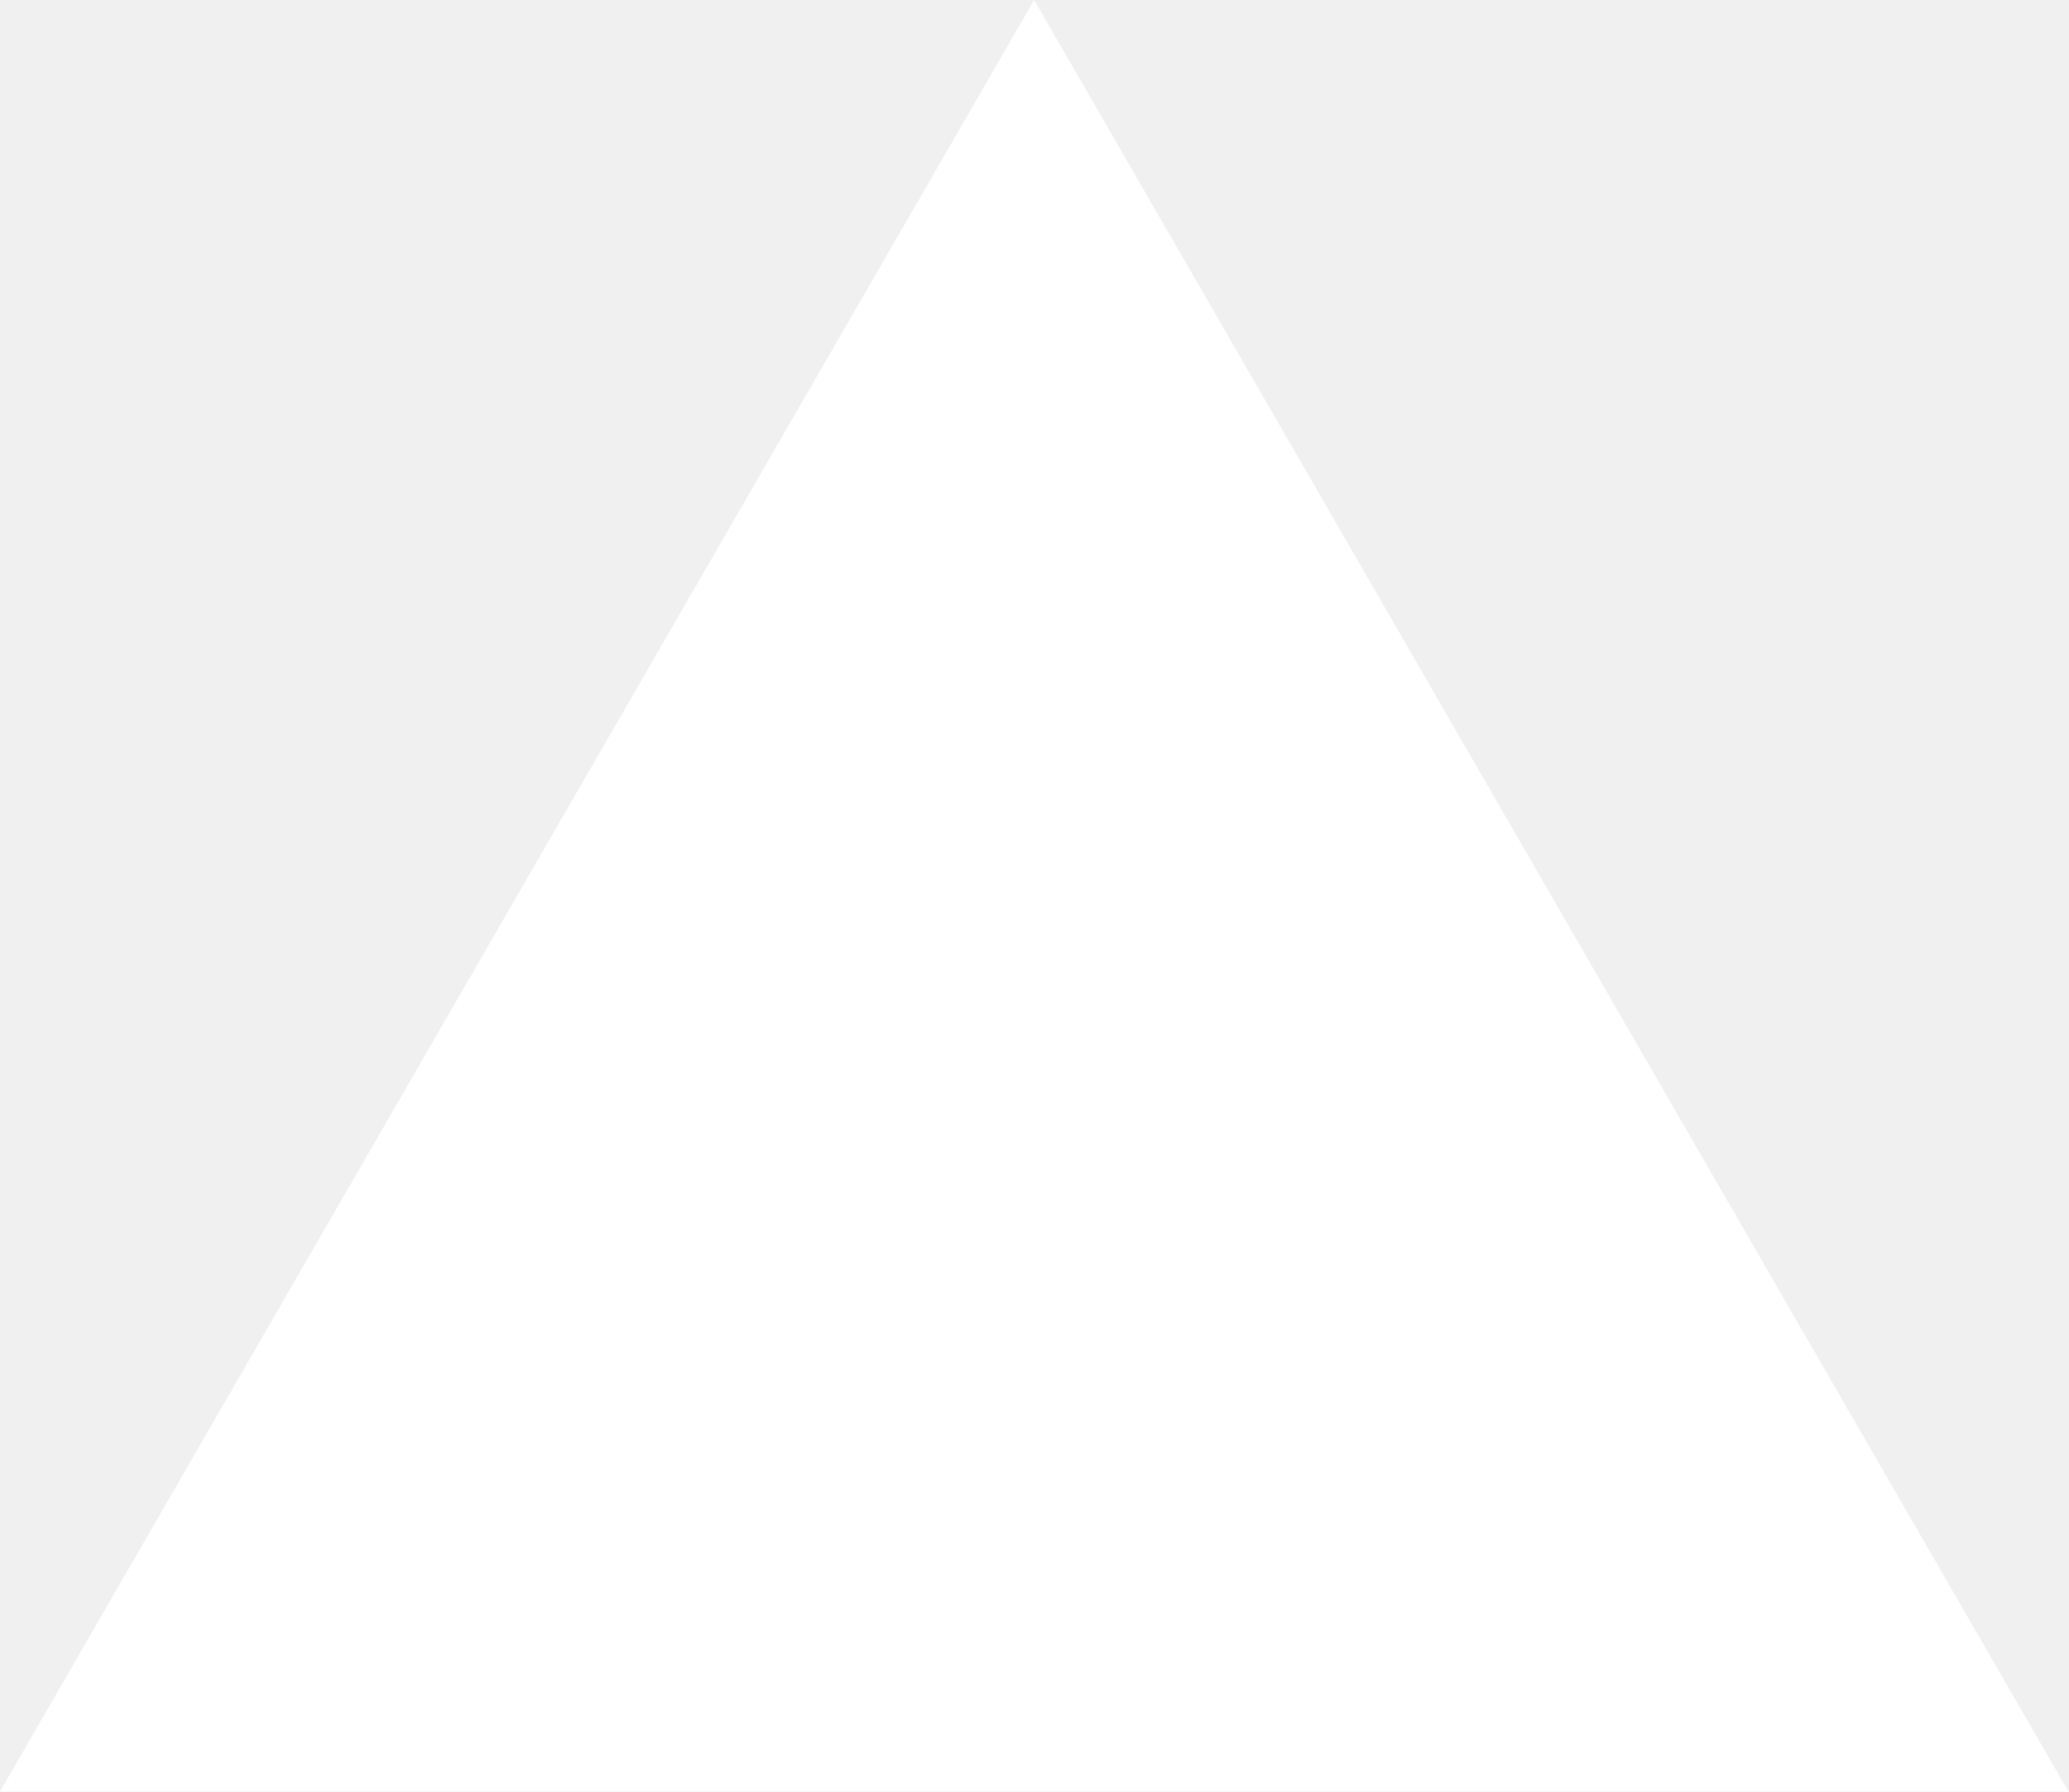
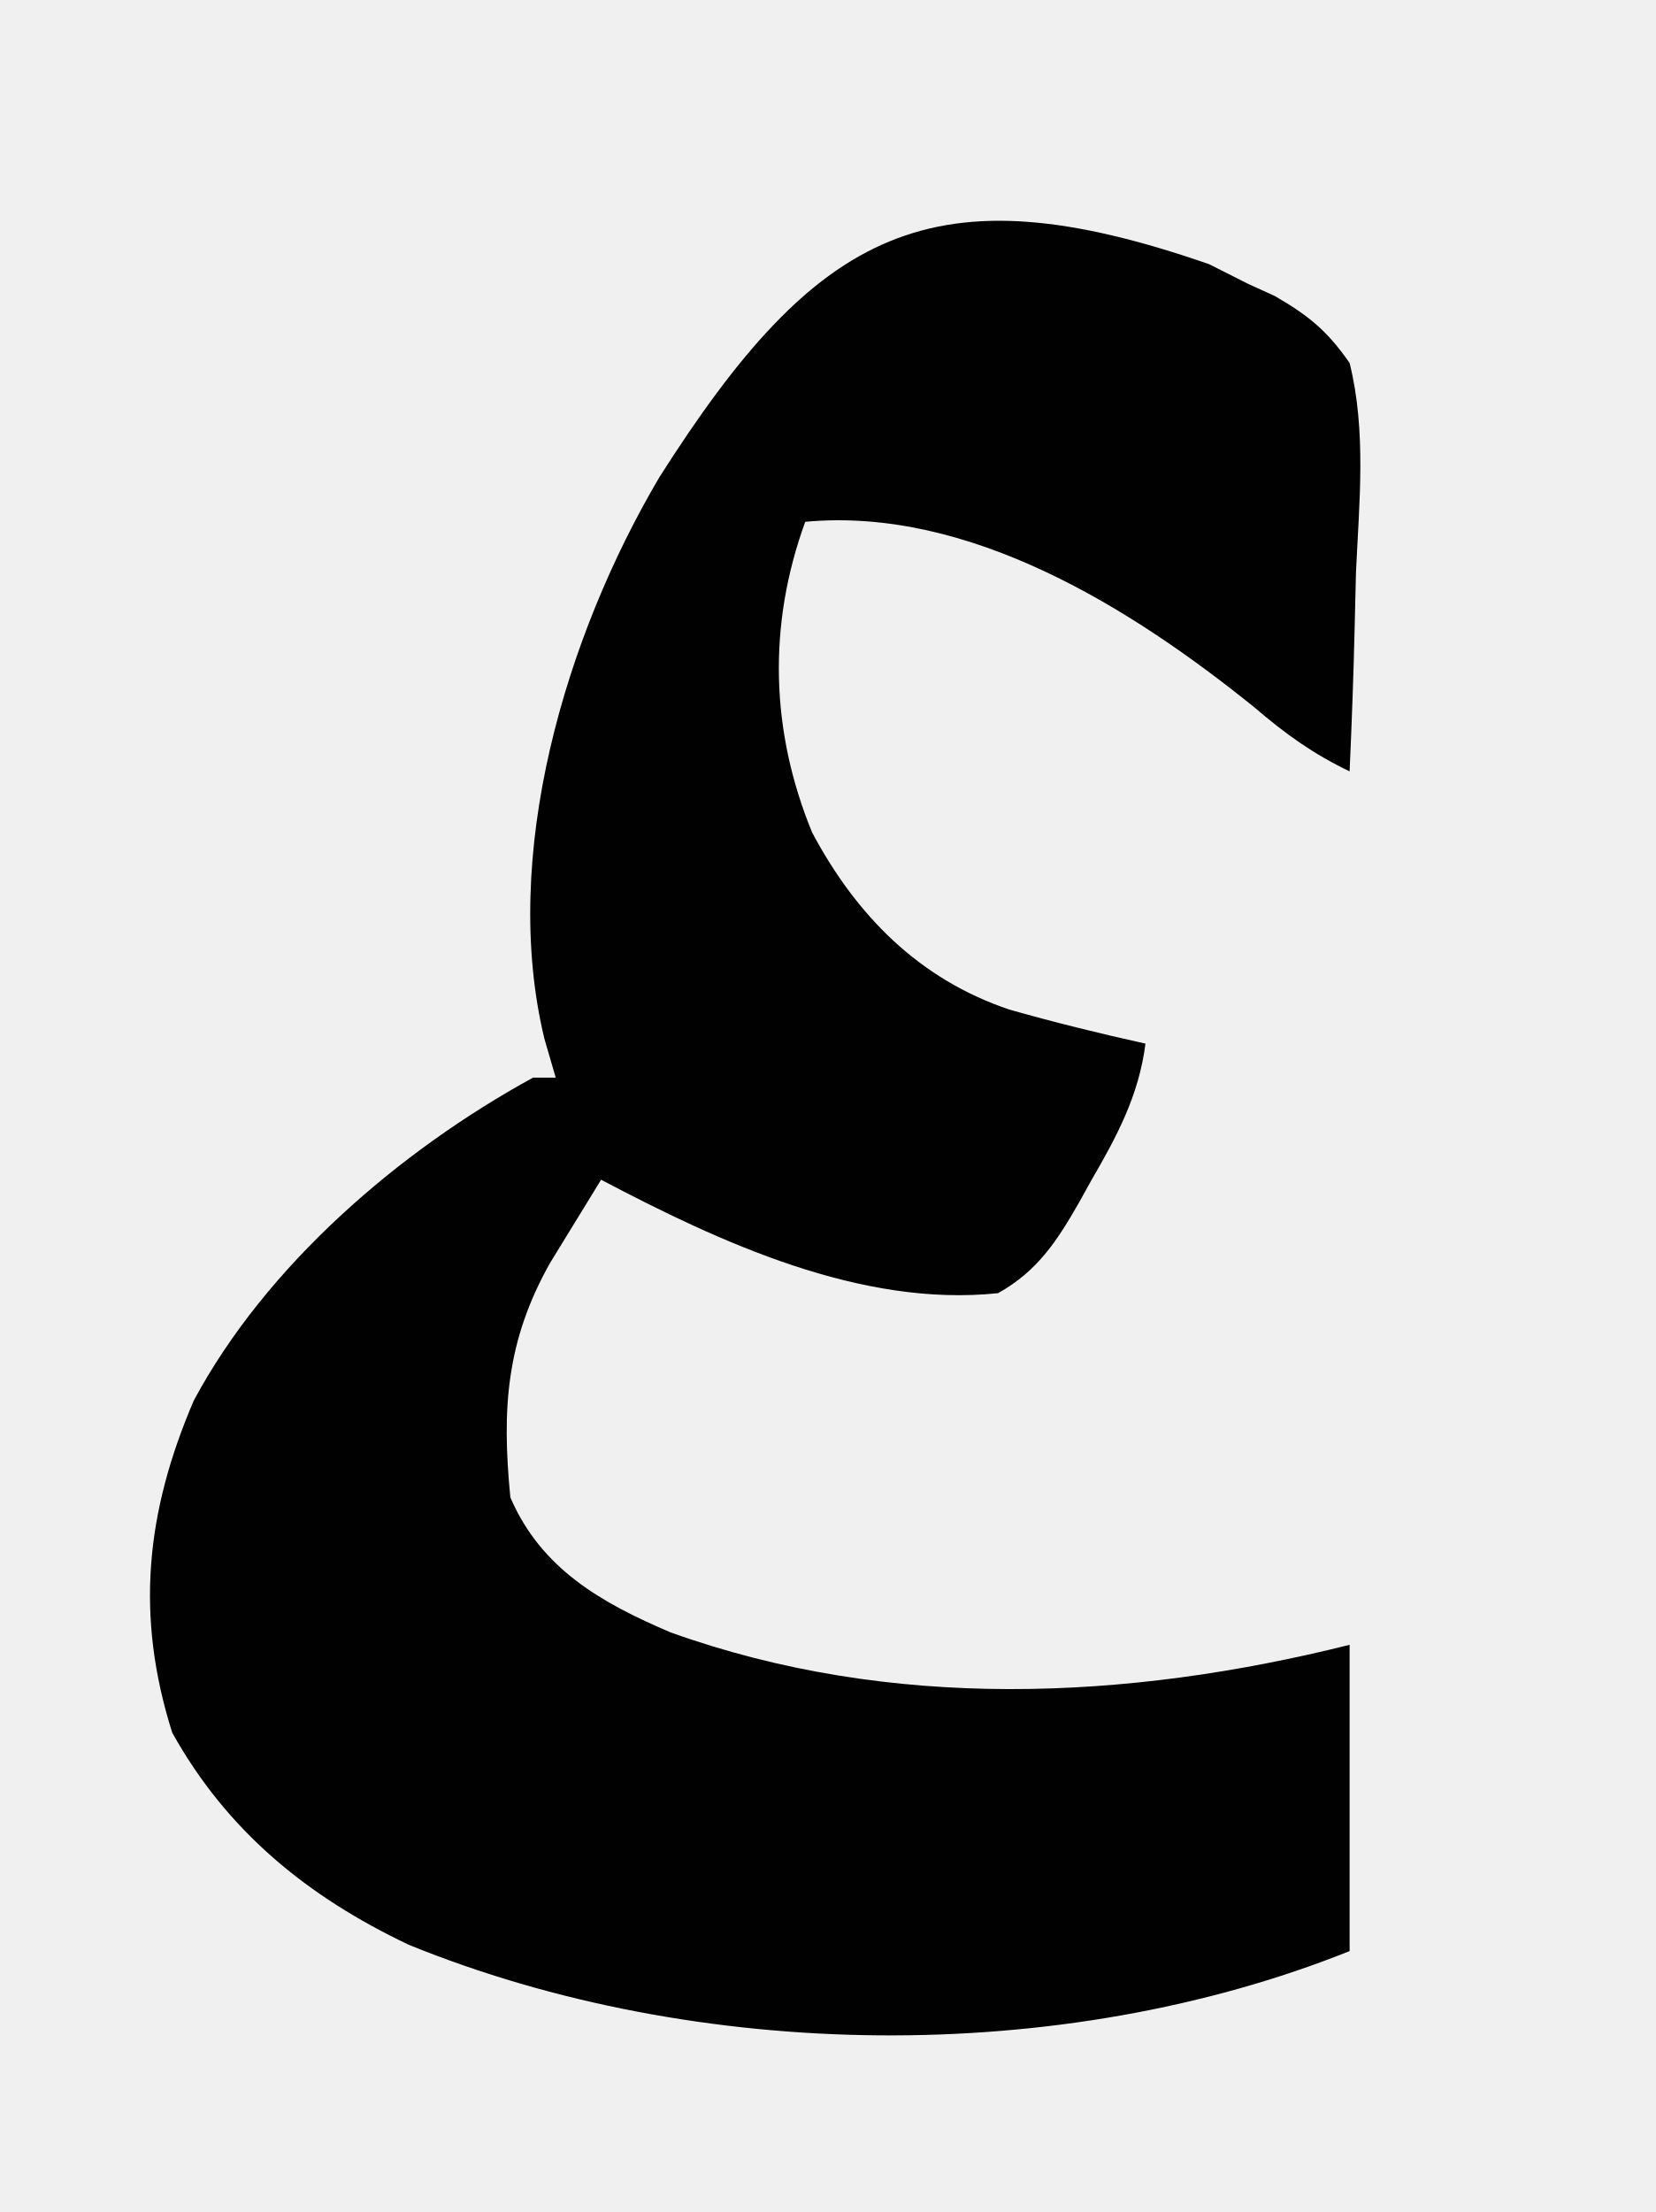
- <svg xmlns="http://www.w3.org/2000/svg" fill="none" viewBox="0 0 1155 1000">
-   <path d="m577.3 0 577.4 1000H0z" fill="#fff" />
+ <svg xmlns="http://www.w3.org/2000/svg" version="1.1" width="146" height="195">
+   <path d="M0 0 C1.115 0.563 2.23 1.127 3.379 1.707 C4.562 2.246 4.562 2.246 5.77 2.796 C8.745 4.514 10.411 5.867 12.379 8.707 C13.873 14.682 13.222 21.053 12.941 27.145 C12.896 28.847 12.855 30.549 12.818 32.252 C12.72 36.406 12.565 40.555 12.379 44.707 C9.156 43.163 6.724 41.412 4.004 39.082 C-6.825 30.336 -21.14 21.36 -35.621 22.707 C-38.932 31.813 -38.692 41.13 -35.012 50.098 C-31.094 57.448 -25.563 63.033 -17.621 65.707 C-13.646 66.833 -9.656 67.819 -5.621 68.707 C-6.206 73.301 -8.145 76.886 -10.434 80.832 C-10.777 81.452 -11.121 82.072 -11.475 82.711 C-13.432 86.127 -15.146 88.769 -18.621 90.707 C-30.717 91.98 -43.115 86.236 -53.621 80.707 C-54.584 82.267 -55.541 83.83 -56.496 85.395 C-57.03 86.265 -57.563 87.135 -58.113 88.031 C-61.984 94.9 -62.39 100.894 -61.621 108.707 C-58.927 114.993 -53.593 118.019 -47.488 120.613 C-28.091 127.566 -7.275 126.621 12.379 121.707 C12.379 130.617 12.379 139.527 12.379 148.707 C-13.076 158.889 -45.1 158.517 -70.578 148.152 C-79.536 143.898 -86.593 138.136 -91.434 129.457 C-94.693 119.164 -93.779 110.072 -89.539 100.184 C-83.14 88.236 -71.385 78.143 -59.621 71.707 C-58.961 71.707 -58.301 71.707 -57.621 71.707 C-57.951 70.573 -58.281 69.438 -58.621 68.27 C-62.521 52.11 -56.769 32.811 -48.484 18.781 C-34.555 -3.136 -24.457 -8.492 0 0 Z " fill="#010101" transform="translate(106.6211,23.29297)" />
</svg>
